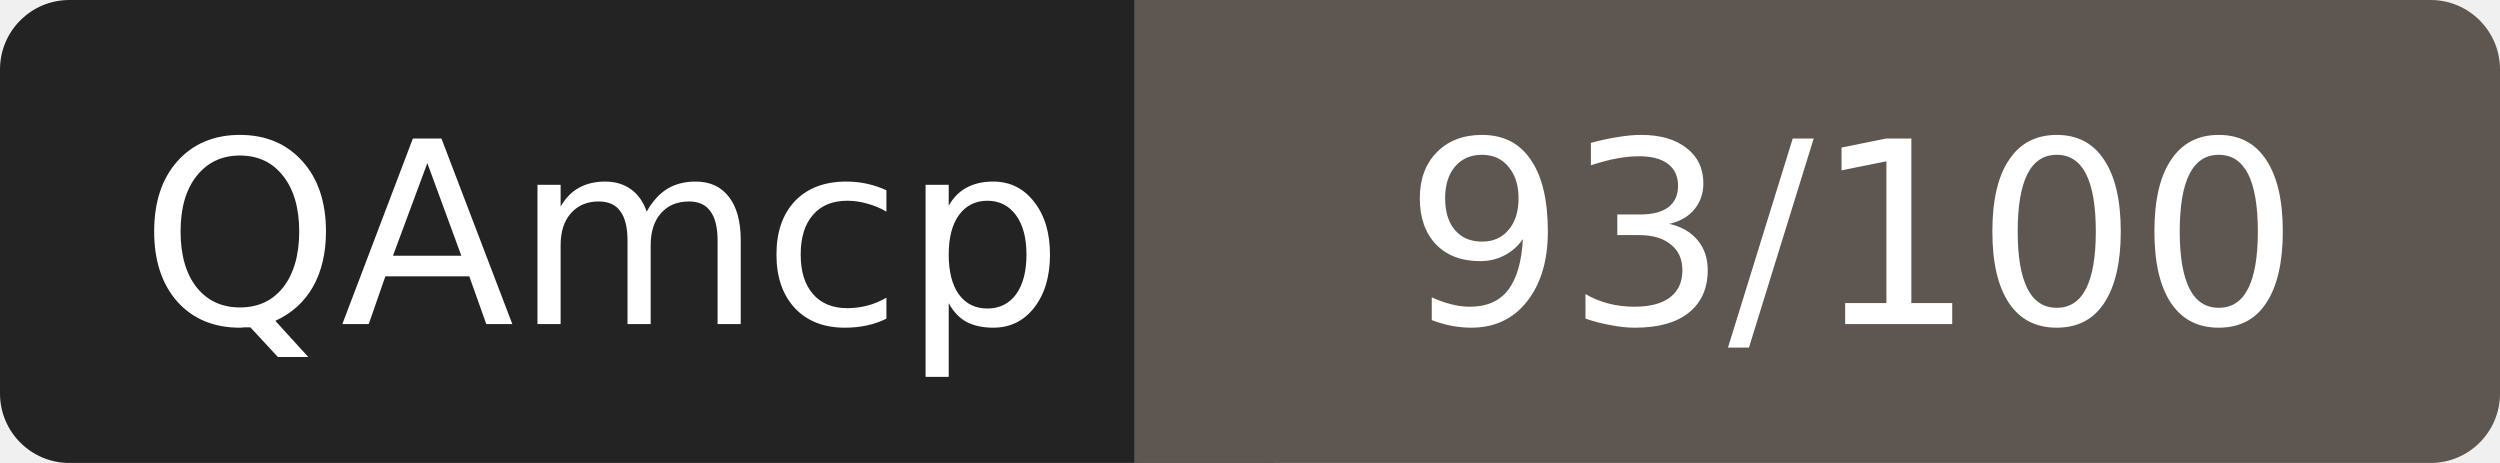
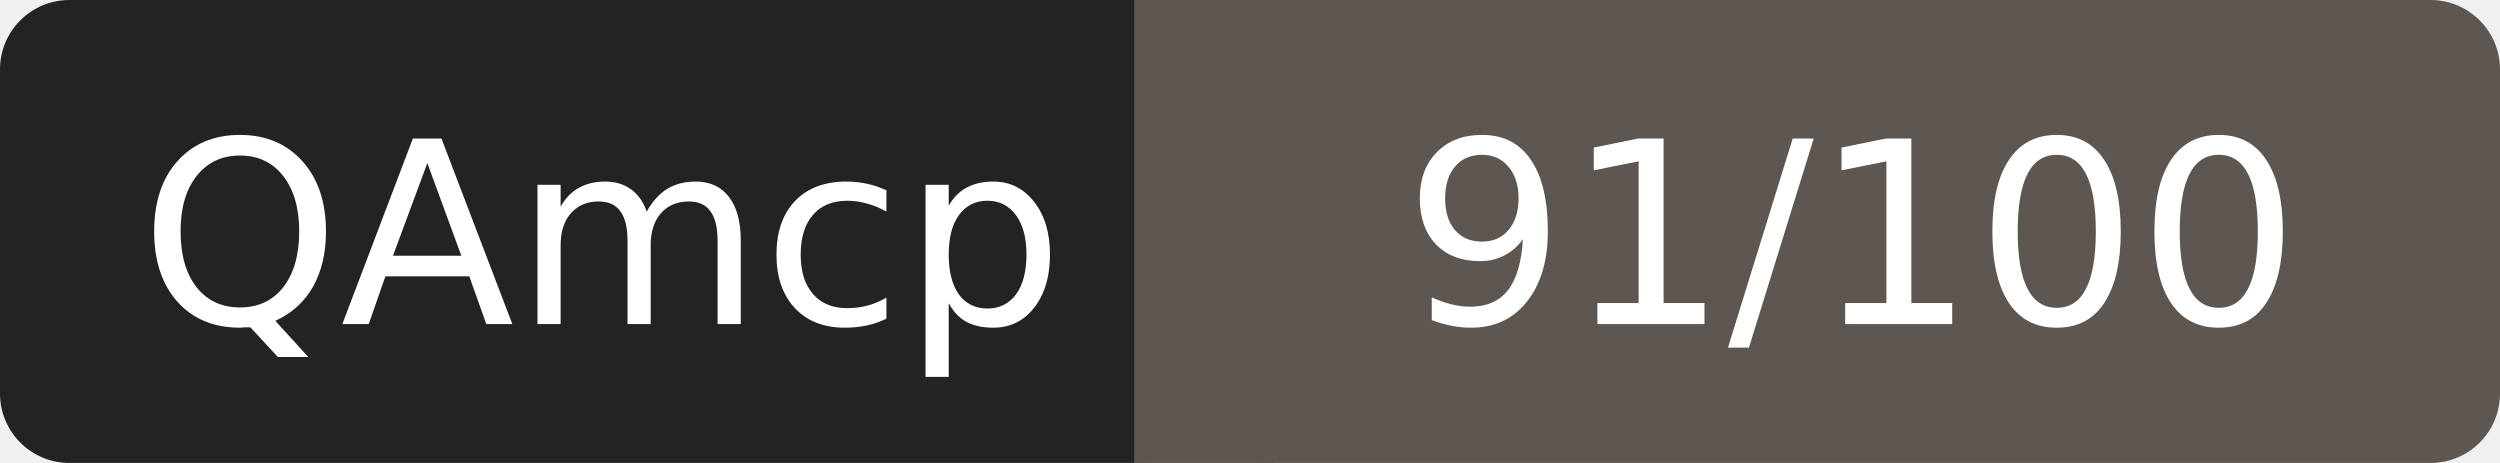
- <svg xmlns="http://www.w3.org/2000/svg" width="108" height="20" role="img" aria-label="QAmcp: 93/100">
+ <svg xmlns="http://www.w3.org/2000/svg" width="108" height="20" role="img" aria-label="QAmcp: 91/100">
  <rect width="52" height="20" rx="3" fill="#232323" />
  <rect x="52" width="56" height="20" rx="3" fill="#5e5650" />
  <rect x="49" width="6" height="20" fill="#5e5650" />
  <g fill="#fff" font-family="Verdana,DejaVu Sans,sans-serif" font-size="11" text-anchor="middle">
    <text x="26" y="14">QAmcp</text>
-     <text x="80" y="14">93/100</text>
+     <text x="80" y="14">91/100</text>
  </g>
</svg>
